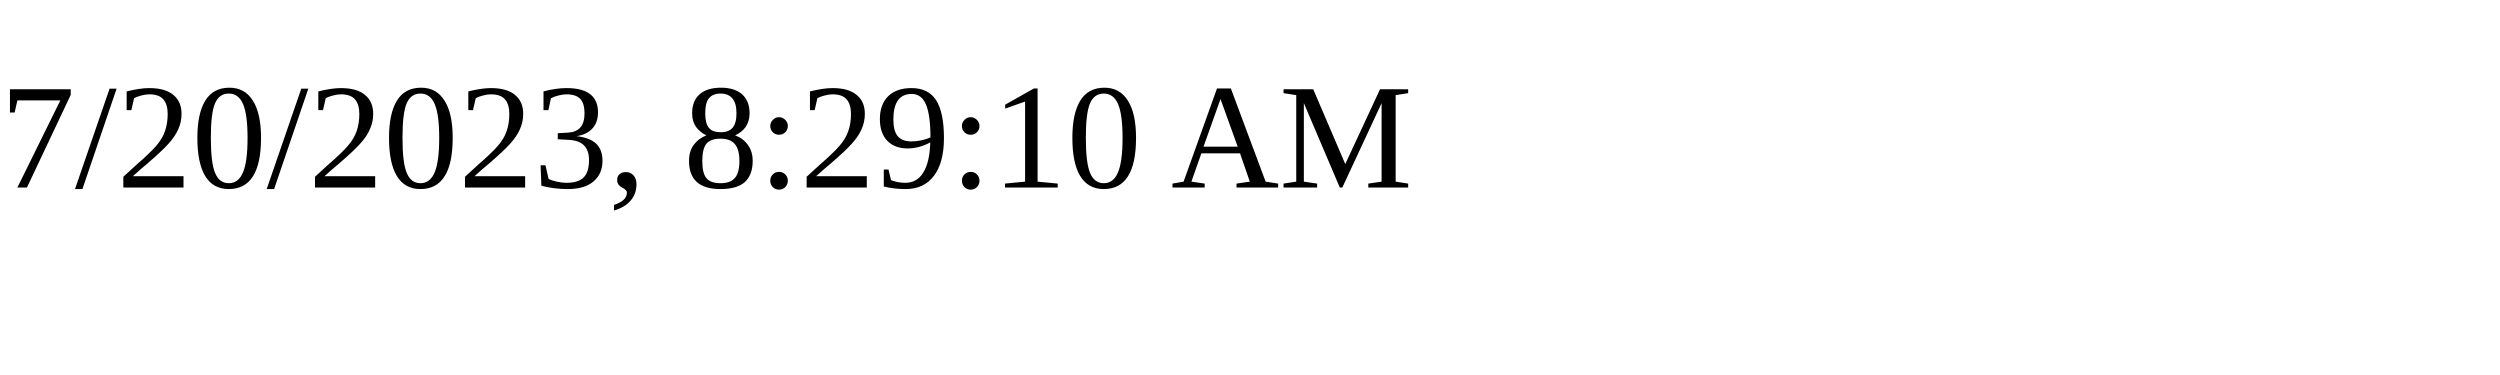
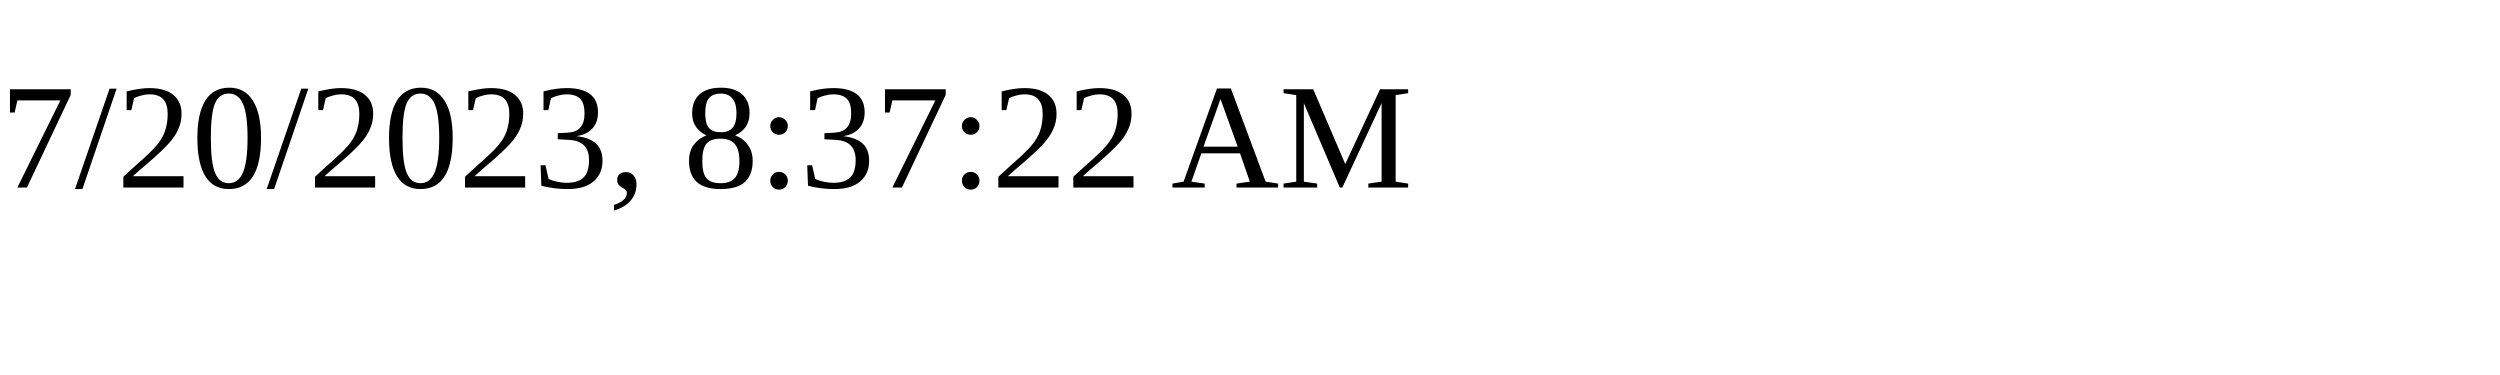
<svg xmlns="http://www.w3.org/2000/svg" height="30" width="200">
-   <text x="0" y="15">7/20/2023, 8:29:10 AM</text>
+   <text x="0" y="15">7/20/2023, 8:37:22 AM</text>
</svg>
